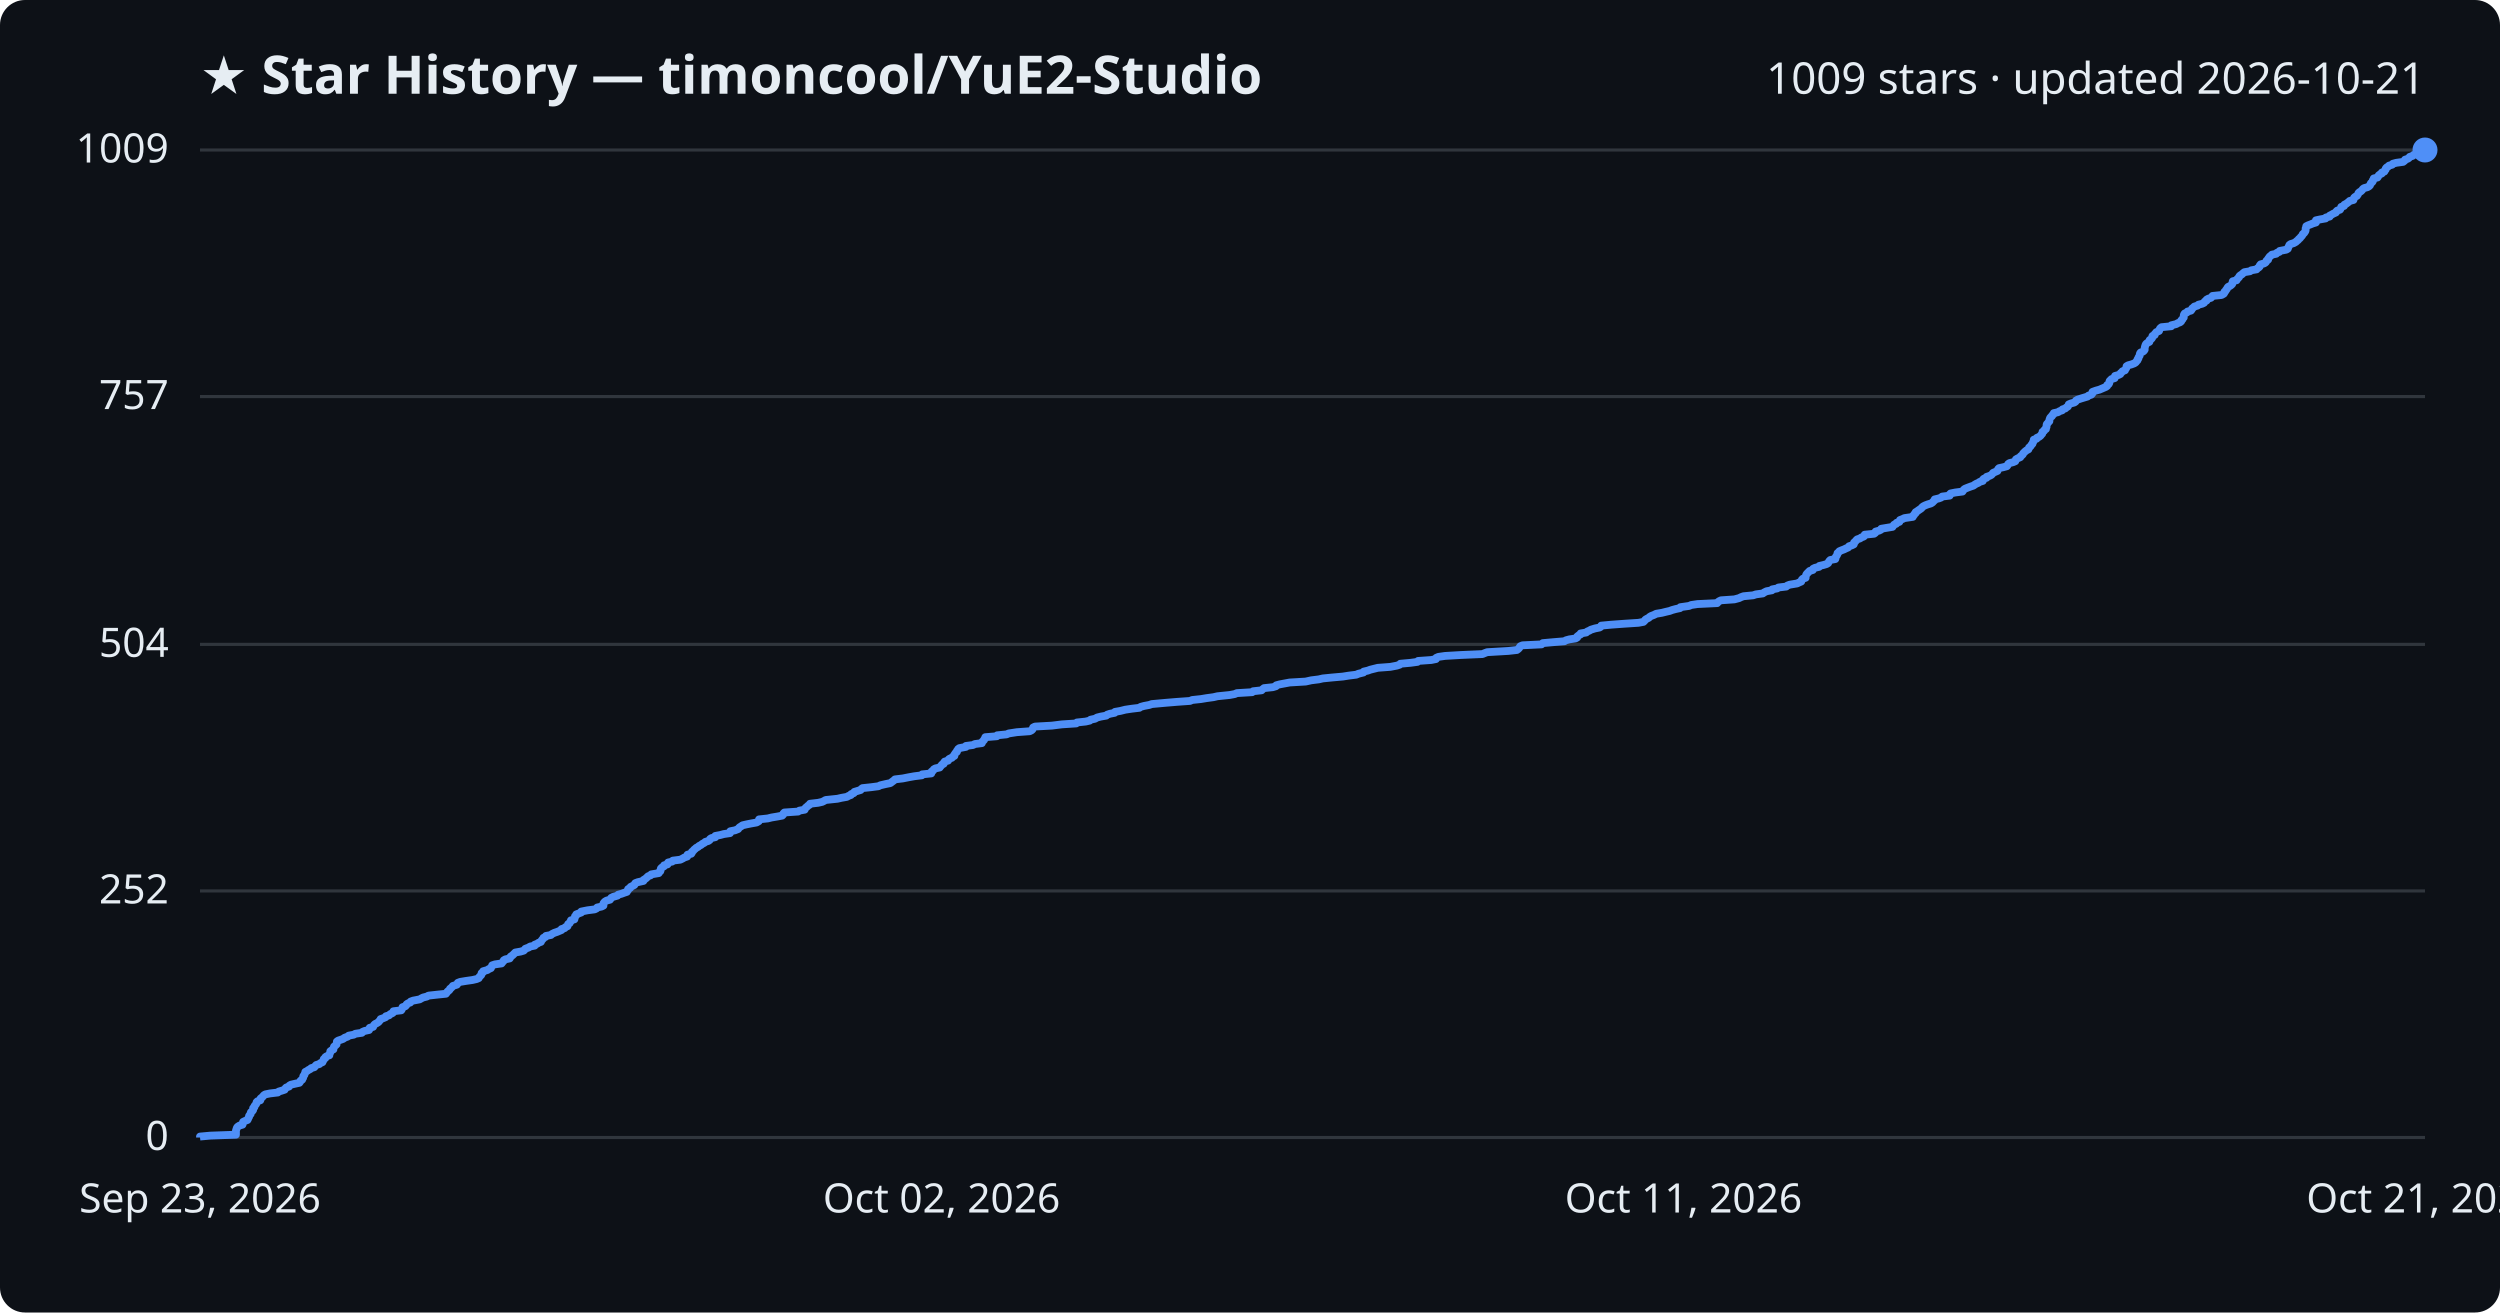
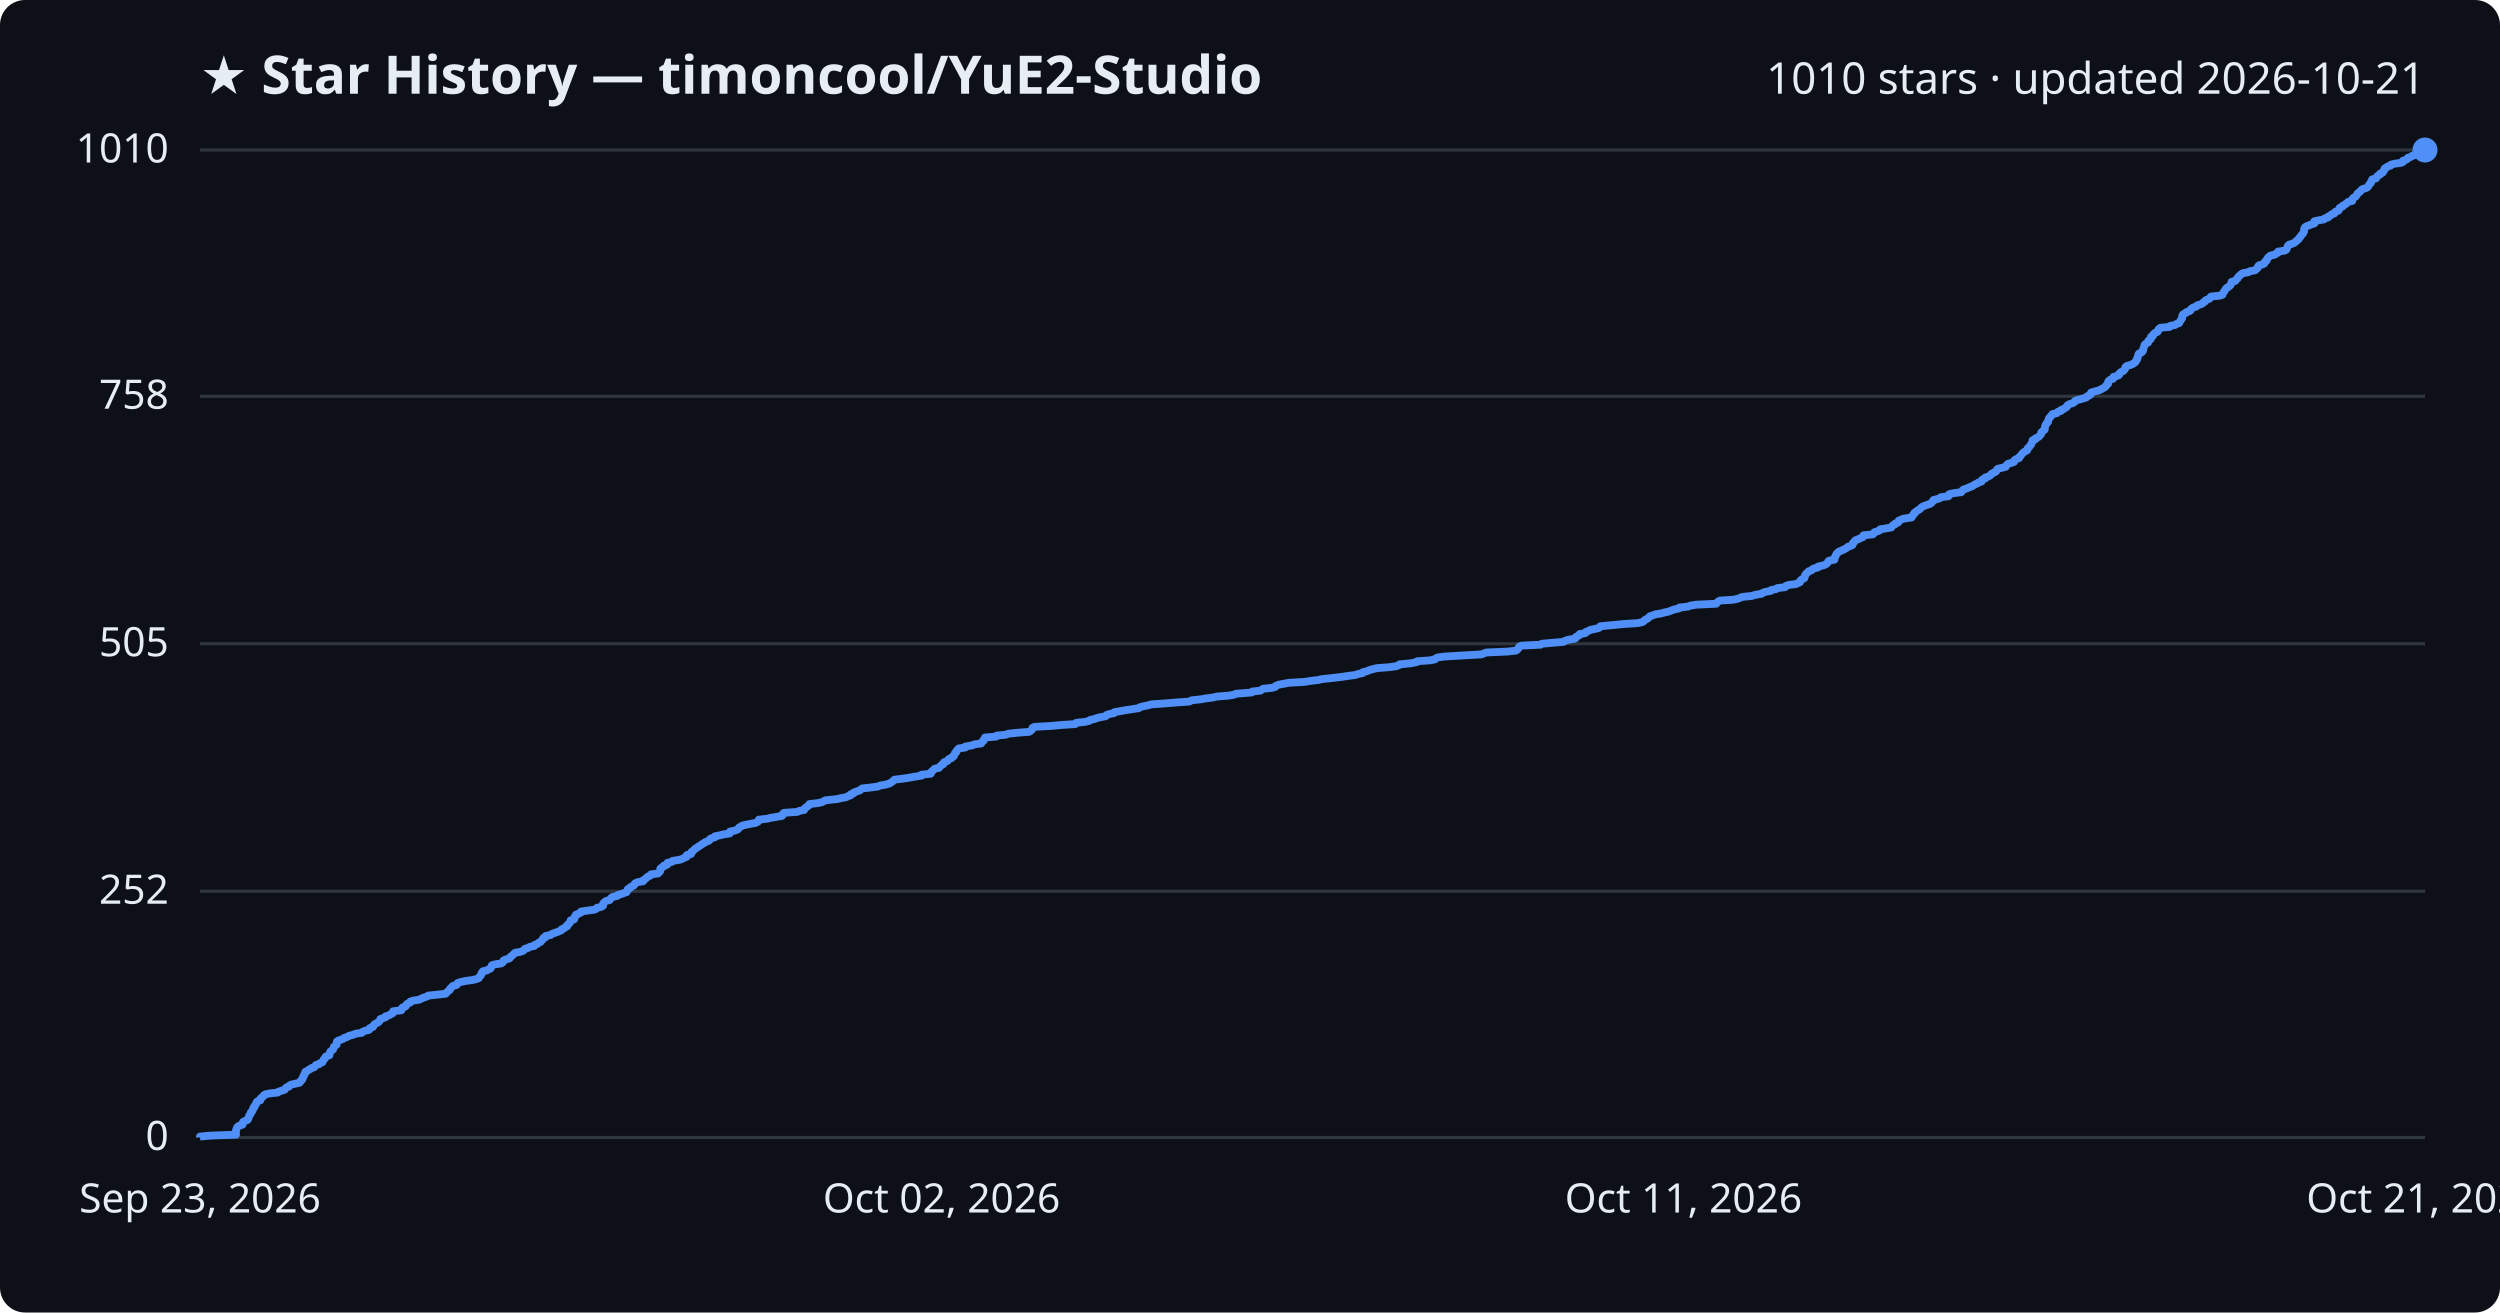
<svg xmlns="http://www.w3.org/2000/svg" viewBox="0 0 800 420" font-family="Segoe UI, sans-serif">
  <rect width="800" height="420" fill="#0d1117" rx="8" />
  <text x="64" y="30" fill="#e6edf3" font-size="17" font-weight="700">★ Star History — timoncool/YuE2-Studio</text>
-   <text x="776" y="30" fill="#e6edf3" font-size="14" text-anchor="end">1009 stars · updated 2026-10-21</text>
+   <text x="776" y="30" fill="#e6edf3" font-size="14" text-anchor="end">1010 stars · updated 2026-10-21</text>
  <line x1="64" y1="364.0" x2="776" y2="364.0" stroke="#30363d" stroke-width="1" />
  <text x="54" y="368.0" fill="#e6edf3" font-size="13" text-anchor="end">0</text>
-   <line x1="64" y1="285.1" x2="776" y2="285.1" stroke="#30363d" stroke-width="1" />
-   <text x="54" y="289.1" fill="#e6edf3" font-size="13" text-anchor="end">252</text>
-   <line x1="64" y1="206.2" x2="776" y2="206.2" stroke="#30363d" stroke-width="1" />
-   <text x="54" y="210.2" fill="#e6edf3" font-size="13" text-anchor="end">504</text>
-   <line x1="64" y1="126.9" x2="776" y2="126.9" stroke="#30363d" stroke-width="1" />
-   <text x="54" y="130.9" fill="#e6edf3" font-size="13" text-anchor="end">757</text>
+   <line x1="64" y1="285.2" x2="776" y2="285.2" stroke="#30363d" stroke-width="1" />
+   <text x="54" y="289.2" fill="#e6edf3" font-size="13" text-anchor="end">252</text>
+   <line x1="64" y1="206.0" x2="776" y2="206.0" stroke="#30363d" stroke-width="1" />
+   <text x="54" y="210.0" fill="#e6edf3" font-size="13" text-anchor="end">505</text>
+   <line x1="64" y1="126.8" x2="776" y2="126.8" stroke="#30363d" stroke-width="1" />
+   <text x="54" y="130.8" fill="#e6edf3" font-size="13" text-anchor="end">758</text>
  <line x1="64" y1="48.0" x2="776" y2="48.0" stroke="#30363d" stroke-width="1" />
-   <text x="54" y="52.0" fill="#e6edf3" font-size="13" text-anchor="end">1009</text>
-   <path d="M64.0,364.0 L64.0,363.7 L67.3,363.4 L75.5,363.1 L75.5,362.7 L75.5,362.4 L75.5,362.1 L75.5,361.8 L75.6,361.5 L75.7,361.2 L75.8,360.9 L76.0,360.6 L76.6,360.2 L77.6,359.9 L77.7,359.6 L77.7,359.3 L77.8,359.0 L78.4,358.7 L79.2,358.4 L79.4,358.0 L79.5,357.7 L79.7,357.4 L79.7,357.1 L79.9,356.8 L80.2,356.5 L80.2,356.2 L80.3,355.9 L80.8,355.5 L81.0,355.2 L81.0,354.9 L81.0,354.6 L81.4,354.3 L81.4,354.0 L81.6,353.7 L81.9,353.4 L82.1,353.0 L82.1,352.7 L82.4,352.4 L83.3,352.1 L83.4,351.8 L83.4,351.5 L83.8,351.2 L84.2,350.8 L84.4,350.5 L84.9,350.2 L86.4,349.9 L88.9,349.6 L89.2,349.3 L90.2,349.0 L91.1,348.7 L91.3,348.3 L91.6,348.0 L92.5,347.7 L92.6,347.4 L93.1,347.1 L94.4,346.8 L95.8,346.5 L96.1,346.1 L96.2,345.8 L96.7,345.5 L96.8,345.2 L97.0,344.9 L97.0,344.6 L97.1,344.3 L97.4,344.0 L97.5,343.6 L97.7,343.3 L97.7,343.0 L98.3,342.7 L98.7,342.4 L99.3,342.1 L99.6,341.8 L100.6,341.5 L100.9,341.1 L101.2,340.8 L102.2,340.5 L102.5,340.2 L103.2,339.9 L103.3,339.6 L103.5,339.3 L103.6,338.9 L104.1,338.6 L104.1,338.3 L104.5,338.0 L105.4,337.7 L105.4,337.4 L105.5,337.1 L105.7,336.8 L105.7,336.4 L106.1,336.1 L106.7,335.8 L106.7,335.5 L106.8,335.2 L106.9,334.9 L107.3,334.6 L107.7,334.2 L107.7,333.9 L107.8,333.6 L107.8,333.3 L108.2,333.0 L109.1,332.7 L109.9,332.4 L110.2,332.1 L111.3,331.7 L111.6,331.4 L113.2,331.1 L113.7,330.8 L115.8,330.5 L116.0,330.2 L116.7,329.9 L118.1,329.6 L118.3,329.2 L118.3,328.9 L119.4,328.6 L119.5,328.3 L119.7,328.0 L120.0,327.7 L120.6,327.4 L121.2,327.0 L121.4,326.7 L121.7,326.4 L121.8,326.1 L122.7,325.8 L123.4,325.5 L123.5,325.2 L124.5,324.9 L124.9,324.5 L125.6,324.2 L125.9,323.9 L125.9,323.6 L128.4,323.3 L128.6,323.0 L128.7,322.7 L128.8,322.3 L129.7,322.0 L130.0,321.7 L130.1,321.4 L130.5,321.1 L131.3,320.8 L131.4,320.5 L132.2,320.2 L134.3,319.8 L134.8,319.5 L135.4,319.2 L136.6,318.9 L137.1,318.6 L139.8,318.3 L142.7,318.0 L143.0,317.6 L143.2,317.3 L143.6,317.0 L143.9,316.7 L144.0,316.4 L144.4,316.1 L144.7,315.8 L144.9,315.5 L146.2,315.1 L146.4,314.8 L146.5,314.5 L147.3,314.2 L149.1,313.9 L151.2,313.6 L152.5,313.3 L153.2,313.0 L153.4,312.6 L153.7,312.3 L154.0,312.0 L154.1,311.7 L154.1,311.4 L154.6,311.1 L154.6,310.8 L156.0,310.4 L156.4,310.1 L157.1,309.8 L157.2,309.5 L157.4,309.2 L157.5,308.9 L158.4,308.6 L160.5,308.3 L160.8,307.9 L161.1,307.6 L161.2,307.3 L161.7,307.0 L163.1,306.7 L163.3,306.4 L163.4,306.1 L164.0,305.7 L164.3,305.4 L164.6,305.1 L164.9,304.8 L166.6,304.5 L167.6,304.2 L167.9,303.9 L168.1,303.6 L169.2,303.2 L169.6,302.9 L171.1,302.6 L171.1,302.3 L171.9,302.0 L172.3,301.7 L173.1,301.4 L173.2,301.1 L173.5,300.7 L173.8,300.4 L173.9,300.1 L174.6,299.8 L174.7,299.5 L176.3,299.2 L176.6,298.9 L177.4,298.5 L178.3,298.2 L179.0,297.9 L179.7,297.6 L179.7,297.3 L180.7,297.0 L180.9,296.7 L181.6,296.4 L181.7,296.0 L181.8,295.7 L182.3,295.4 L182.4,295.1 L182.7,294.8 L182.7,294.5 L183.8,294.2 L183.9,293.8 L184.0,293.5 L184.0,293.2 L184.4,292.9 L184.4,292.6 L185.2,292.3 L186.0,292.0 L186.0,291.7 L188.0,291.3 L190.3,291.0 L190.9,290.7 L191.1,290.4 L192.5,290.1 L193.1,289.8 L193.1,289.5 L193.1,289.1 L193.3,288.8 L193.6,288.5 L194.1,288.2 L195.2,287.9 L195.4,287.6 L195.6,287.3 L196.2,287.0 L197.6,286.6 L197.8,286.3 L198.9,286.0 L199.7,285.7 L200.6,285.4 L200.7,285.1 L201.0,284.8 L201.0,284.5 L201.7,284.1 L201.8,283.8 L202.4,283.5 L203.0,283.2 L203.1,282.9 L203.3,282.6 L204.1,282.3 L205.9,281.9 L205.9,281.6 L206.4,281.3 L206.8,281.0 L207.1,280.7 L207.4,280.4 L208.2,280.1 L208.4,279.8 L210.8,279.4 L210.9,279.1 L211.3,278.8 L211.4,278.5 L211.4,278.2 L211.5,277.9 L211.8,277.6 L212.5,277.2 L212.5,276.9 L213.6,276.6 L213.6,276.3 L213.8,276.0 L215.1,275.7 L215.3,275.4 L217.7,275.1 L218.5,274.7 L219.0,274.4 L219.9,274.1 L219.9,273.8 L220.0,273.5 L221.2,273.2 L221.4,272.9 L221.4,272.6 L221.9,272.2 L222.1,271.9 L222.5,271.6 L222.8,271.3 L223.4,271.0 L223.7,270.7 L224.3,270.4 L224.8,270.0 L225.4,269.7 L225.7,269.4 L226.7,269.1 L227.1,268.8 L227.2,268.5 L227.6,268.2 L228.9,267.9 L228.9,267.5 L230.5,267.2 L231.6,266.9 L233.6,266.6 L233.7,266.3 L233.7,266.0 L235.2,265.7 L236.2,265.3 L236.4,265.0 L236.7,264.7 L237.2,264.4 L237.6,264.1 L238.9,263.8 L240.4,263.5 L242.1,263.2 L242.8,262.8 L242.8,262.5 L242.9,262.2 L245.7,261.9 L246.9,261.6 L248.7,261.3 L250.3,261.0 L250.6,260.7 L250.7,260.3 L251.0,260.0 L255.4,259.7 L255.8,259.4 L257.5,259.1 L257.6,258.8 L257.8,258.5 L258.3,258.1 L258.6,257.8 L259.1,257.5 L259.2,257.2 L261.8,256.9 L263.1,256.6 L263.7,256.3 L264.2,256.0 L268.0,255.6 L269.3,255.3 L271.0,255.0 L271.5,254.7 L272.3,254.4 L272.4,254.1 L273.2,253.8 L273.4,253.4 L274.4,253.1 L275.4,252.8 L275.6,252.5 L276.0,252.2 L278.8,251.9 L281.1,251.6 L281.7,251.3 L283.4,250.9 L284.9,250.6 L285.3,250.3 L285.7,250.0 L286.1,249.7 L286.4,249.4 L288.9,249.1 L290.9,248.7 L292.6,248.4 L295.0,248.1 L295.1,247.8 L298.0,247.5 L298.1,247.2 L298.1,246.9 L298.6,246.6 L298.8,246.2 L299.3,245.9 L300.7,245.6 L300.9,245.3 L301.2,245.0 L301.4,244.7 L302.0,244.4 L302.0,244.1 L302.3,243.7 L303.4,243.4 L303.5,243.1 L303.8,242.8 L304.6,242.5 L304.8,242.2 L305.4,241.9 L305.4,241.5 L305.6,241.2 L305.8,240.9 L306.2,240.6 L306.2,240.3 L306.5,240.0 L306.6,239.7 L307.0,239.4 L309.1,239.0 L309.1,238.7 L311.4,238.4 L311.9,238.1 L314.2,237.8 L314.2,237.5 L314.5,237.2 L314.9,236.8 L315.0,236.5 L315.3,236.2 L315.3,235.9 L319.0,235.6 L319.1,235.3 L322.1,235.0 L322.8,234.7 L325.4,234.3 L329.5,234.0 L330.1,233.7 L330.4,233.4 L330.5,233.1 L330.6,232.8 L331.2,232.5 L336.6,232.2 L339.8,231.8 L344.4,231.5 L344.6,231.2 L347.4,230.9 L348.7,230.6 L349.0,230.3 L350.4,230.0 L351.1,229.6 L352.3,229.3 L354.0,229.0 L354.3,228.7 L355.2,228.4 L356.7,228.1 L356.8,227.8 L358.5,227.5 L360.1,227.1 L362.1,226.8 L364.6,226.5 L365.0,226.2 L366.1,225.9 L367.7,225.6 L368.6,225.3 L373.0,224.9 L376.6,224.6 L380.8,224.3 L381.5,224.0 L384.3,223.7 L386.1,223.4 L388.3,223.1 L389.6,222.8 L393.5,222.4 L395.1,222.1 L395.8,221.8 L400.7,221.5 L401.0,221.2 L403.7,220.9 L404.0,220.6 L404.5,220.2 L407.3,219.9 L408.3,219.6 L408.4,219.3 L409.5,219.0 L411.1,218.7 L412.7,218.4 L417.8,218.1 L419.6,217.7 L422.0,217.4 L423.3,217.1 L426.3,216.8 L429.7,216.5 L431.6,216.2 L434.0,215.9 L434.7,215.6 L436.3,215.2 L436.4,214.9 L437.7,214.6 L438.5,214.3 L439.7,214.0 L440.9,213.7 L444.9,213.4 L447.0,213.0 L447.9,212.7 L448.1,212.4 L451.4,212.1 L453.6,211.8 L453.8,211.5 L458.0,211.2 L459.5,210.9 L459.6,210.5 L460.3,210.2 L462.4,209.9 L467.5,209.6 L474.4,209.3 L475.1,209.0 L475.9,208.7 L482.7,208.3 L485.4,208.0 L485.8,207.7 L486.1,207.4 L486.3,207.1 L486.5,206.8 L487.2,206.5 L493.3,206.2 L493.7,205.8 L497.0,205.5 L500.6,205.2 L501.1,204.9 L502.2,204.6 L504.2,204.3 L504.7,204.0 L504.7,203.7 L505.2,203.3 L505.8,203.0 L505.8,202.7 L507.6,202.4 L507.9,202.1 L508.6,201.8 L509.1,201.5 L510.4,201.1 L511.9,200.8 L512.3,200.5 L512.4,200.2 L515.6,199.9 L519.7,199.6 L524.3,199.3 L525.9,199.0 L526.3,198.6 L526.5,198.3 L527.0,198.0 L527.6,197.7 L527.9,197.4 L528.4,197.1 L529.2,196.8 L530.0,196.4 L531.8,196.1 L533.0,195.8 L534.3,195.5 L535.1,195.2 L536.2,194.9 L537.6,194.6 L537.7,194.3 L540.5,193.9 L541.2,193.6 L543.2,193.3 L549.5,193.0 L549.7,192.7 L550.1,192.4 L550.7,192.1 L555.0,191.8 L556.5,191.4 L557.1,191.1 L557.9,190.8 L561.0,190.5 L561.9,190.2 L564.1,189.9 L564.5,189.6 L565.3,189.2 L567.0,188.9 L567.1,188.6 L568.7,188.3 L569.1,188.0 L571.6,187.7 L571.9,187.4 L572.7,187.1 L575.1,186.7 L575.7,186.4 L576.4,186.1 L576.5,185.8 L576.6,185.5 L576.9,185.2 L577.8,184.9 L577.8,184.5 L577.9,184.2 L578.0,183.9 L578.2,183.6 L578.5,183.3 L578.8,183.0 L579.1,182.7 L580.1,182.4 L580.2,182.0 L580.8,181.7 L582.1,181.4 L582.2,181.1 L583.5,180.8 L584.5,180.5 L585.0,180.2 L585.2,179.8 L585.4,179.5 L585.7,179.2 L587.3,178.9 L587.4,178.6 L587.4,178.3 L587.6,178.0 L587.8,177.7 L588.0,177.3 L588.0,177.0 L588.4,176.7 L588.6,176.4 L589.3,176.1 L590.1,175.8 L590.7,175.5 L591.4,175.2 L591.7,174.8 L592.6,174.5 L593.2,174.2 L593.3,173.9 L593.3,173.6 L593.7,173.3 L593.9,173.0 L594.3,172.6 L595.2,172.3 L595.6,172.0 L596.4,171.7 L596.7,171.4 L596.7,171.1 L599.7,170.8 L600.1,170.5 L600.2,170.1 L601.3,169.8 L601.9,169.5 L602.0,169.2 L603.8,168.9 L605.6,168.6 L605.8,168.3 L606.1,167.9 L606.8,167.6 L606.9,167.3 L607.8,167.0 L607.9,166.7 L608.0,166.4 L608.8,166.1 L609.4,165.8 L612.1,165.4 L612.1,165.1 L612.5,164.8 L612.6,164.5 L613.0,164.2 L613.0,163.9 L613.5,163.6 L613.9,163.3 L614.5,162.9 L614.9,162.6 L615.1,162.3 L615.5,162.0 L616.1,161.7 L616.9,161.4 L617.9,161.1 L618.5,160.7 L618.7,160.4 L619.1,160.1 L619.1,159.8 L620.4,159.5 L621.2,159.2 L621.5,158.9 L623.9,158.6 L623.9,158.2 L624.2,157.9 L625.7,157.6 L628.0,157.3 L628.2,157.0 L628.4,156.7 L628.8,156.4 L629.8,156.0 L630.6,155.7 L631.5,155.4 L631.9,155.1 L632.4,154.8 L633.1,154.5 L633.5,154.2 L634.5,153.9 L634.5,153.5 L634.8,153.2 L635.7,152.9 L635.7,152.6 L636.6,152.3 L637.2,152.0 L637.5,151.7 L637.8,151.3 L638.5,151.0 L639.2,150.7 L639.3,150.4 L639.4,150.1 L639.7,149.8 L641.1,149.5 L642.2,149.2 L642.5,148.8 L642.6,148.5 L643.0,148.2 L644.2,147.9 L644.9,147.6 L645.0,147.3 L645.1,147.0 L645.6,146.7 L646.5,146.3 L646.6,146.0 L647.0,145.7 L647.3,145.4 L647.4,145.1 L647.7,144.8 L648.0,144.5 L648.5,144.1 L649.1,143.8 L649.2,143.5 L649.3,143.2 L649.7,142.9 L649.9,142.6 L650.1,142.3 L650.4,142.0 L650.5,141.6 L650.7,141.3 L650.8,141.0 L650.8,140.7 L651.7,140.4 L651.8,140.1 L652.5,139.8 L653.0,139.4 L653.2,139.1 L653.5,138.8 L653.6,138.5 L653.6,138.2 L654.1,137.9 L654.2,137.6 L654.7,137.3 L654.7,136.9 L654.9,136.6 L654.9,136.3 L654.9,136.0 L655.0,135.7 L655.3,135.4 L655.5,135.1 L655.8,134.8 L655.8,134.4 L655.9,134.1 L656.0,133.8 L656.2,133.5 L656.6,133.2 L656.7,132.9 L657.1,132.6 L657.2,132.2 L658.6,131.9 L659.0,131.6 L659.9,131.3 L660.0,131.0 L660.9,130.7 L661.2,130.4 L661.7,130.1 L661.9,129.7 L662.0,129.4 L662.7,129.1 L663.8,128.8 L664.2,128.5 L664.3,128.2 L664.8,127.9 L666.0,127.5 L667.0,127.2 L668.0,126.9 L668.3,126.6 L669.2,126.3 L669.5,126.0 L669.5,125.7 L669.6,125.4 L670.7,125.0 L671.8,124.7 L672.5,124.4 L673.2,124.1 L673.9,123.8 L674.3,123.5 L674.3,123.2 L674.8,122.9 L675.0,122.5 L675.0,122.2 L675.1,121.9 L675.4,121.6 L675.7,121.3 L676.7,121.0 L676.7,120.7 L676.8,120.3 L677.9,120.0 L678.5,119.7 L678.6,119.4 L679.0,119.1 L679.2,118.8 L680.0,118.5 L680.1,118.2 L680.4,117.8 L680.5,117.5 L680.5,117.2 L681.0,116.9 L682.1,116.6 L682.9,116.3 L683.4,116.0 L683.7,115.6 L684.0,115.3 L684.0,115.0 L684.3,114.7 L684.3,114.4 L684.5,114.1 L684.7,113.8 L684.7,113.5 L684.8,113.1 L685.0,112.8 L685.8,112.5 L686.1,112.2 L686.3,111.9 L686.3,111.6 L686.3,111.3 L686.4,110.9 L686.5,110.6 L686.6,110.3 L686.8,110.0 L687.2,109.7 L687.8,109.4 L687.9,109.1 L687.9,108.8 L688.5,108.4 L688.7,108.1 L688.7,107.8 L688.8,107.5 L689.5,107.2 L689.5,106.9 L689.8,106.6 L690.0,106.3 L690.9,105.9 L691.0,105.6 L691.1,105.3 L691.3,105.0 L691.7,104.7 L694.8,104.4 L694.8,104.1 L696.4,103.7 L696.9,103.4 L697.7,103.1 L698.0,102.8 L698.0,102.5 L698.4,102.2 L698.5,101.9 L698.8,101.6 L698.8,101.2 L698.8,100.9 L698.9,100.6 L699.1,100.3 L699.8,100.0 L700.0,99.7 L701.1,99.4 L701.4,99.0 L701.5,98.7 L701.9,98.4 L702.2,98.1 L703.2,97.8 L703.5,97.5 L704.7,97.2 L705.3,96.9 L705.5,96.5 L706.1,96.2 L706.1,95.9 L706.6,95.6 L707.5,95.3 L707.8,95.0 L708.0,94.7 L710.9,94.4 L711.6,94.0 L711.8,93.7 L711.8,93.4 L712.2,93.1 L712.3,92.8 L712.6,92.5 L712.7,92.2 L713.0,91.8 L713.6,91.5 L714.0,91.2 L714.3,90.9 L714.4,90.6 L714.4,90.3 L714.5,90.0 L715.7,89.7 L715.9,89.3 L716.2,89.0 L716.5,88.7 L716.6,88.4 L716.9,88.1 L717.4,87.8 L717.7,87.5 L718.2,87.1 L720.0,86.8 L720.4,86.5 L722.1,86.2 L722.3,85.9 L722.8,85.6 L723.1,85.3 L723.1,85.0 L723.4,84.6 L724.5,84.3 L725.0,84.0 L725.2,83.7 L725.3,83.4 L725.8,83.1 L725.8,82.8 L726.1,82.4 L726.3,82.1 L726.7,81.8 L727.0,81.5 L728.4,81.2 L728.6,80.9 L729.4,80.6 L729.5,80.3 L731.6,79.9 L732.1,79.6 L732.2,79.3 L732.3,79.0 L732.5,78.7 L732.6,78.4 L733.0,78.1 L734.0,77.8 L734.7,77.4 L735.0,77.1 L735.4,76.8 L735.6,76.5 L736.0,76.2 L736.2,75.9 L736.5,75.6 L736.8,75.2 L736.9,74.9 L737.3,74.6 L737.5,74.3 L737.7,74.0 L737.8,73.7 L737.8,73.4 L737.8,73.1 L738.0,72.7 L738.0,72.4 L738.6,72.1 L739.4,71.8 L740.1,71.5 L741.1,71.2 L741.1,70.9 L741.1,70.5 L742.5,70.2 L744.2,69.9 L744.3,69.6 L745.5,69.3 L745.5,69.0 L746.1,68.7 L746.6,68.4 L747.5,68.0 L747.6,67.7 L747.9,67.4 L748.8,67.1 L749.0,66.8 L749.1,66.5 L749.2,66.2 L750.1,65.9 L750.2,65.5 L750.8,65.2 L751.2,64.9 L751.6,64.6 L751.9,64.3 L753.1,64.0 L753.2,63.7 L753.3,63.3 L753.6,63.0 L754.2,62.7 L754.4,62.4 L754.6,62.1 L754.7,61.8 L755.0,61.5 L755.5,61.2 L755.9,60.8 L756.1,60.5 L756.5,60.2 L757.6,59.9 L758.1,59.6 L758.4,59.3 L758.5,59.0 L758.7,58.6 L759.1,58.3 L759.3,58.0 L759.3,57.7 L759.6,57.4 L759.6,57.1 L760.8,56.8 L761.0,56.5 L761.2,56.1 L761.6,55.8 L762.2,55.5 L762.2,55.2 L763.0,54.9 L763.1,54.6 L763.4,54.3 L763.4,54.0 L763.7,53.6 L764.2,53.3 L764.5,53.0 L765.5,52.7 L765.7,52.4 L766.8,52.1 L769.0,51.8 L769.5,51.4 L769.6,51.1 L770.5,50.8 L770.9,50.5 L771.1,50.2 L772.0,49.9 L772.3,49.6 L773.4,49.3 L773.4,48.9 L775.1,48.6 L775.3,48.3 L776.0,48.0 L776.0,48.0" fill="none" stroke="#4f8ff7" stroke-width="2.5" stroke-linejoin="round" />
+   <text x="54" y="52.0" fill="#e6edf3" font-size="13" text-anchor="end">1010</text>
+   <path d="M64.0,364.0 L64.0,363.7 L67.3,363.4 L75.5,363.1 L75.5,362.7 L75.5,362.4 L75.5,362.1 L75.5,361.8 L75.6,361.5 L75.7,361.2 L75.8,360.9 L76.0,360.6 L76.6,360.2 L77.6,359.9 L77.7,359.6 L77.7,359.3 L77.8,359.0 L78.4,358.7 L79.2,358.4 L79.4,358.1 L79.5,357.7 L79.7,357.4 L79.7,357.1 L79.9,356.8 L80.2,356.5 L80.2,356.2 L80.3,355.9 L80.7,355.6 L80.9,355.2 L81.0,354.9 L81.0,354.6 L81.4,354.3 L81.4,354.0 L81.6,353.7 L81.9,353.4 L82.0,353.0 L82.1,352.7 L82.4,352.4 L83.3,352.1 L83.4,351.8 L83.4,351.5 L83.8,351.2 L84.2,350.9 L84.4,350.5 L84.9,350.2 L86.3,349.9 L88.9,349.6 L89.2,349.3 L90.2,349.0 L91.1,348.7 L91.3,348.4 L91.6,348.0 L92.5,347.7 L92.6,347.4 L93.1,347.1 L94.4,346.8 L95.8,346.5 L96.1,346.2 L96.2,345.9 L96.7,345.5 L96.7,345.2 L97.0,344.9 L97.0,344.6 L97.1,344.3 L97.4,344.0 L97.4,343.7 L97.7,343.4 L97.7,343.0 L98.3,342.7 L98.7,342.4 L99.3,342.1 L99.6,341.8 L100.6,341.5 L100.8,341.2 L101.1,340.8 L102.2,340.5 L102.4,340.2 L103.2,339.9 L103.3,339.6 L103.5,339.3 L103.6,339.0 L104.0,338.7 L104.1,338.3 L104.4,338.0 L105.4,337.7 L105.4,337.4 L105.5,337.1 L105.6,336.8 L105.7,336.5 L106.1,336.2 L106.6,335.8 L106.7,335.5 L106.8,335.2 L106.9,334.9 L107.3,334.6 L107.7,334.3 L107.7,334.0 L107.8,333.7 L107.8,333.3 L108.2,333.0 L109.1,332.7 L109.9,332.4 L110.2,332.1 L111.2,331.8 L111.6,331.5 L113.1,331.1 L113.7,330.8 L115.8,330.5 L116.0,330.2 L116.6,329.9 L118.0,329.6 L118.3,329.3 L118.3,329.0 L119.4,328.6 L119.5,328.3 L119.6,328.0 L120.0,327.7 L120.5,327.4 L121.1,327.1 L121.4,326.8 L121.6,326.5 L121.7,326.1 L122.6,325.8 L123.4,325.5 L123.4,325.2 L124.5,324.9 L124.9,324.6 L125.6,324.3 L125.8,324.0 L125.8,323.6 L128.4,323.3 L128.6,323.0 L128.6,322.7 L128.8,322.4 L129.7,322.1 L130.0,321.8 L130.1,321.4 L130.5,321.1 L131.3,320.8 L131.3,320.5 L132.2,320.2 L134.2,319.9 L134.7,319.6 L135.4,319.3 L136.6,318.9 L137.0,318.6 L139.8,318.3 L142.6,318.0 L142.9,317.7 L143.1,317.4 L143.5,317.1 L143.9,316.8 L144.0,316.4 L144.4,316.1 L144.6,315.8 L144.9,315.5 L146.1,315.2 L146.3,314.9 L146.4,314.6 L147.2,314.3 L149.0,313.9 L151.2,313.6 L152.5,313.3 L153.2,313.0 L153.3,312.7 L153.6,312.4 L153.9,312.1 L154.0,311.8 L154.1,311.4 L154.5,311.1 L154.5,310.8 L155.9,310.5 L156.3,310.2 L157.0,309.9 L157.1,309.6 L157.3,309.2 L157.4,308.9 L158.4,308.6 L160.4,308.3 L160.8,308.0 L161.1,307.7 L161.1,307.4 L161.6,307.1 L163.0,306.7 L163.3,306.4 L163.4,306.1 L163.9,305.8 L164.2,305.5 L164.5,305.2 L164.8,304.9 L166.5,304.6 L167.5,304.2 L167.8,303.9 L168.0,303.6 L169.1,303.3 L169.5,303.0 L171.0,302.7 L171.0,302.4 L171.9,302.1 L172.3,301.7 L173.0,301.4 L173.2,301.1 L173.5,300.8 L173.8,300.5 L173.8,300.2 L174.6,299.9 L174.6,299.5 L176.2,299.2 L176.5,298.9 L177.3,298.6 L178.2,298.3 L178.9,298.0 L179.6,297.7 L179.7,297.4 L180.6,297.0 L180.8,296.7 L181.5,296.4 L181.6,296.1 L181.7,295.8 L182.2,295.5 L182.4,295.2 L182.6,294.9 L182.6,294.5 L183.7,294.2 L183.8,293.9 L183.9,293.6 L183.9,293.3 L184.3,293.0 L184.3,292.7 L185.1,292.4 L185.9,292.0 L185.9,291.7 L187.9,291.4 L190.2,291.1 L190.8,290.8 L191.0,290.5 L192.4,290.2 L193.0,289.8 L193.0,289.5 L193.0,289.2 L193.2,288.9 L193.5,288.6 L194.0,288.3 L195.1,288.0 L195.3,287.7 L195.6,287.3 L196.1,287.0 L197.5,286.7 L197.7,286.4 L198.8,286.1 L199.6,285.8 L200.5,285.5 L200.6,285.2 L200.9,284.8 L200.9,284.5 L201.6,284.2 L201.7,283.9 L202.3,283.6 L202.9,283.3 L203.0,283.0 L203.2,282.7 L204.0,282.3 L205.8,282.0 L205.8,281.7 L206.3,281.4 L206.7,281.1 L207.0,280.8 L207.3,280.5 L208.1,280.2 L208.3,279.8 L210.6,279.5 L210.8,279.2 L211.2,278.9 L211.3,278.6 L211.3,278.3 L211.3,278.0 L211.7,277.6 L212.4,277.3 L212.4,277.0 L213.5,276.7 L213.5,276.4 L213.6,276.1 L215.0,275.8 L215.2,275.5 L217.6,275.1 L218.4,274.8 L218.9,274.5 L219.7,274.2 L219.8,273.9 L219.8,273.6 L221.1,273.3 L221.3,273.0 L221.3,272.6 L221.8,272.3 L222.0,272.0 L222.4,271.7 L222.7,271.4 L223.3,271.1 L223.6,270.8 L224.2,270.5 L224.7,270.1 L225.3,269.8 L225.6,269.5 L226.5,269.2 L227.0,268.9 L227.1,268.6 L227.5,268.3 L228.8,267.9 L228.8,267.6 L230.4,267.3 L231.5,267.0 L233.5,266.7 L233.6,266.4 L233.6,266.1 L235.1,265.8 L236.1,265.4 L236.3,265.1 L236.5,264.8 L237.1,264.5 L237.5,264.2 L238.8,263.9 L240.3,263.6 L241.9,263.3 L242.6,262.9 L242.7,262.6 L242.8,262.3 L245.5,262.0 L246.7,261.7 L248.5,261.4 L250.2,261.1 L250.5,260.8 L250.5,260.4 L250.9,260.1 L255.2,259.8 L255.7,259.5 L257.3,259.2 L257.5,258.9 L257.6,258.6 L258.2,258.2 L258.5,257.9 L259.0,257.6 L259.0,257.3 L261.7,257.0 L263.0,256.7 L263.6,256.4 L264.1,256.1 L267.9,255.7 L269.1,255.4 L270.8,255.1 L271.3,254.8 L272.2,254.5 L272.2,254.2 L273.1,253.9 L273.2,253.6 L274.3,253.2 L275.2,252.9 L275.5,252.6 L275.9,252.3 L278.6,252.0 L280.9,251.7 L281.5,251.4 L283.3,251.1 L284.7,250.7 L285.1,250.4 L285.6,250.1 L285.9,249.8 L286.2,249.5 L288.7,249.2 L290.8,248.9 L292.4,248.6 L294.9,248.2 L294.9,247.9 L297.8,247.6 L298.0,247.3 L298.0,247.0 L298.4,246.7 L298.7,246.4 L299.1,246.0 L300.5,245.7 L300.7,245.4 L301.0,245.1 L301.3,244.8 L301.9,244.5 L301.9,244.2 L302.1,243.9 L303.2,243.5 L303.4,243.2 L303.6,242.9 L304.5,242.6 L304.6,242.3 L305.2,242.0 L305.2,241.7 L305.5,241.4 L305.6,241.0 L306.0,240.7 L306.0,240.4 L306.3,240.1 L306.5,239.8 L306.8,239.5 L308.9,239.2 L308.9,238.9 L311.2,238.5 L311.8,238.2 L314.0,237.9 L314.1,237.6 L314.3,237.3 L314.8,237.0 L314.8,236.7 L315.1,236.3 L315.2,236.0 L318.8,235.7 L318.9,235.4 L321.9,235.1 L322.6,234.8 L325.3,234.5 L329.3,234.2 L329.9,233.8 L330.2,233.5 L330.4,233.2 L330.4,232.9 L331.0,232.6 L336.4,232.3 L339.6,232.0 L344.1,231.7 L344.4,231.3 L347.2,231.0 L348.5,230.7 L348.8,230.4 L350.2,230.1 L350.9,229.8 L352.1,229.5 L353.8,229.2 L354.1,228.8 L355.0,228.5 L356.5,228.2 L356.6,227.9 L358.3,227.6 L359.9,227.3 L361.9,227.0 L364.4,226.6 L364.8,226.3 L365.9,226.0 L367.4,225.7 L368.4,225.4 L372.7,225.1 L376.4,224.8 L380.6,224.5 L381.3,224.1 L384.1,223.8 L385.8,223.5 L388.1,223.2 L389.4,222.9 L393.2,222.6 L394.9,222.3 L395.5,222.0 L400.5,221.6 L400.7,221.3 L403.4,221.0 L403.7,220.7 L404.2,220.4 L407.1,220.1 L408.1,219.8 L408.2,219.5 L409.2,219.1 L410.8,218.8 L412.4,218.5 L417.5,218.2 L419.3,217.9 L421.8,217.6 L423.1,217.3 L426.0,217.0 L429.4,216.6 L431.3,216.3 L433.7,216.0 L434.5,215.7 L436.0,215.4 L436.1,215.1 L437.4,214.8 L438.3,214.4 L439.4,214.1 L440.6,213.8 L444.6,213.5 L446.7,213.2 L447.6,212.9 L447.8,212.6 L451.1,212.3 L453.3,211.9 L453.5,211.6 L457.7,211.3 L459.2,211.0 L459.4,210.7 L460.0,210.4 L462.2,210.1 L467.2,209.8 L474.1,209.4 L474.8,209.1 L475.6,208.8 L482.4,208.5 L485.1,208.2 L485.5,207.9 L485.8,207.6 L486.0,207.3 L486.2,206.9 L486.9,206.6 L493.0,206.3 L493.4,206.0 L496.7,205.7 L500.3,205.4 L500.7,205.1 L501.9,204.7 L503.9,204.4 L504.3,204.1 L504.3,203.8 L504.9,203.5 L505.5,203.2 L505.5,202.9 L507.3,202.6 L507.5,202.2 L508.3,201.9 L508.8,201.6 L510.1,201.3 L511.5,201.0 L512.0,200.7 L512.1,200.4 L515.3,200.1 L519.4,199.7 L524.0,199.4 L525.5,199.1 L526.0,198.8 L526.2,198.5 L526.7,198.2 L527.3,197.9 L527.6,197.6 L528.0,197.2 L528.9,196.9 L529.7,196.6 L531.5,196.3 L532.6,196.0 L534.0,195.7 L534.7,195.4 L535.8,195.0 L537.3,194.7 L537.4,194.4 L540.2,194.1 L540.9,193.8 L542.8,193.5 L549.2,193.2 L549.4,192.9 L549.8,192.5 L550.3,192.2 L554.7,191.9 L556.1,191.6 L556.8,191.3 L557.6,191.0 L560.6,190.7 L561.5,190.4 L563.7,190.0 L564.1,189.7 L564.9,189.4 L566.6,189.1 L566.8,188.8 L568.4,188.5 L568.7,188.2 L571.2,187.9 L571.5,187.5 L572.3,187.2 L574.7,186.9 L575.3,186.6 L576.0,186.3 L576.1,186.0 L576.2,185.7 L576.6,185.4 L577.4,185.0 L577.4,184.7 L577.6,184.4 L577.6,184.1 L577.8,183.8 L578.1,183.5 L578.4,183.2 L578.8,182.8 L579.7,182.5 L579.9,182.2 L580.4,181.9 L581.7,181.6 L581.8,181.3 L583.1,181.0 L584.1,180.7 L584.6,180.3 L584.9,180.0 L585.0,179.7 L585.3,179.4 L587.0,179.1 L587.0,178.8 L587.0,178.5 L587.3,178.2 L587.4,177.8 L587.6,177.5 L587.7,177.2 L588.1,176.9 L588.3,176.6 L589.0,176.3 L589.7,176.0 L590.3,175.7 L591.0,175.3 L591.3,175.0 L592.2,174.7 L592.8,174.4 L592.9,174.1 L592.9,173.8 L593.3,173.5 L593.5,173.1 L593.9,172.8 L594.8,172.5 L595.3,172.2 L596.1,171.9 L596.3,171.6 L596.3,171.3 L599.3,171.0 L599.7,170.6 L599.8,170.3 L600.9,170.0 L601.5,169.7 L601.6,169.4 L603.4,169.1 L605.2,168.8 L605.4,168.5 L605.7,168.1 L606.4,167.8 L606.5,167.5 L607.4,167.2 L607.5,166.9 L607.6,166.6 L608.4,166.3 L609.0,166.0 L611.7,165.6 L611.7,165.3 L612.1,165.0 L612.2,164.7 L612.6,164.4 L612.6,164.1 L613.1,163.8 L613.5,163.4 L614.1,163.1 L614.5,162.8 L614.7,162.5 L615.1,162.2 L615.7,161.9 L616.5,161.6 L617.5,161.3 L618.1,160.9 L618.3,160.6 L618.7,160.3 L618.7,160.0 L620.0,159.7 L620.8,159.4 L621.1,159.1 L623.5,158.8 L623.5,158.4 L623.8,158.1 L625.3,157.8 L627.6,157.5 L627.8,157.2 L628.0,156.9 L628.4,156.6 L629.4,156.3 L630.2,155.9 L631.1,155.6 L631.5,155.3 L632.0,155.0 L632.7,154.7 L633.1,154.4 L634.1,154.1 L634.1,153.8 L634.4,153.4 L635.3,153.1 L635.3,152.8 L636.2,152.5 L636.8,152.2 L637.1,151.9 L637.3,151.6 L638.1,151.2 L638.7,150.9 L638.9,150.6 L639.0,150.3 L639.3,150.0 L640.6,149.7 L641.8,149.4 L642.0,149.1 L642.2,148.7 L642.6,148.4 L643.7,148.1 L644.5,147.8 L644.5,147.5 L644.7,147.2 L645.2,146.9 L646.1,146.6 L646.2,146.2 L646.6,145.9 L646.8,145.6 L647.0,145.3 L647.3,145.0 L647.6,144.7 L648.1,144.4 L648.7,144.1 L648.8,143.7 L648.9,143.4 L649.3,143.1 L649.5,142.8 L649.7,142.5 L650.0,142.2 L650.1,141.9 L650.3,141.5 L650.4,141.2 L650.4,140.9 L651.3,140.6 L651.3,140.3 L652.0,140.0 L652.5,139.7 L652.7,139.4 L653.1,139.0 L653.2,138.7 L653.2,138.4 L653.6,138.1 L653.8,137.8 L654.3,137.5 L654.3,137.2 L654.4,136.9 L654.4,136.5 L654.5,136.2 L654.6,135.9 L654.9,135.6 L655.0,135.3 L655.4,135.0 L655.4,134.7 L655.5,134.4 L655.6,134.0 L655.8,133.7 L656.2,133.4 L656.3,133.1 L656.7,132.8 L656.8,132.5 L658.2,132.2 L658.5,131.8 L659.5,131.5 L659.5,131.2 L660.4,130.9 L660.7,130.6 L661.3,130.3 L661.5,130.0 L661.6,129.7 L662.3,129.3 L663.3,129.0 L663.8,128.7 L663.9,128.4 L664.3,128.1 L665.6,127.8 L666.6,127.5 L667.6,127.2 L667.9,126.8 L668.7,126.5 L669.0,126.2 L669.0,125.9 L669.2,125.6 L670.2,125.3 L671.4,125.0 L672.1,124.7 L672.8,124.3 L673.4,124.0 L673.8,123.7 L673.9,123.4 L674.3,123.1 L674.6,122.8 L674.6,122.5 L674.6,122.2 L674.9,121.8 L675.3,121.5 L676.2,121.2 L676.3,120.9 L676.3,120.6 L677.5,120.3 L678.1,120.0 L678.1,119.6 L678.5,119.3 L678.8,119.0 L679.5,118.7 L679.7,118.4 L680.0,118.1 L680.1,117.8 L680.1,117.5 L680.6,117.1 L681.7,116.8 L682.4,116.5 L682.9,116.2 L683.3,115.9 L683.5,115.6 L683.6,115.3 L683.9,115.0 L683.9,114.6 L684.1,114.3 L684.2,114.0 L684.2,113.7 L684.3,113.4 L684.5,113.1 L685.3,112.8 L685.6,112.5 L685.8,112.1 L685.8,111.8 L685.9,111.5 L686.0,111.2 L686.1,110.9 L686.2,110.6 L686.3,110.3 L686.8,109.9 L687.4,109.6 L687.4,109.3 L687.5,109.0 L688.0,108.7 L688.3,108.4 L688.3,108.1 L688.3,107.8 L689.0,107.4 L689.0,107.1 L689.3,106.8 L689.6,106.5 L690.4,106.2 L690.6,105.9 L690.6,105.6 L690.8,105.3 L691.3,104.9 L694.3,104.6 L694.4,104.3 L696.0,104.0 L696.4,103.7 L697.3,103.4 L697.5,103.1 L697.6,102.8 L697.9,102.4 L698.1,102.1 L698.3,101.8 L698.3,101.5 L698.3,101.2 L698.4,100.9 L698.6,100.6 L699.4,100.2 L699.6,99.9 L700.6,99.6 L701.0,99.3 L701.0,99.0 L701.4,98.7 L701.8,98.4 L702.8,98.1 L703.1,97.7 L704.2,97.4 L704.8,97.1 L705.0,96.8 L705.6,96.5 L705.7,96.2 L706.2,95.9 L707.0,95.6 L707.3,95.2 L707.5,94.9 L710.4,94.6 L711.2,94.3 L711.3,94.0 L711.4,93.7 L711.7,93.4 L711.8,93.1 L712.1,92.7 L712.3,92.4 L712.6,92.1 L713.1,91.8 L713.5,91.5 L713.8,91.2 L713.9,90.9 L714.0,90.6 L714.1,90.2 L715.3,89.9 L715.5,89.6 L715.7,89.3 L716.1,89.0 L716.2,88.7 L716.4,88.4 L717.0,88.0 L717.2,87.7 L717.8,87.4 L719.5,87.1 L719.9,86.8 L721.6,86.5 L721.9,86.2 L722.3,85.9 L722.6,85.5 L722.6,85.2 L722.9,84.9 L724.0,84.6 L724.6,84.3 L724.7,84.0 L724.8,83.7 L725.3,83.4 L725.4,83.0 L725.6,82.7 L725.8,82.4 L726.2,82.1 L726.5,81.8 L727.9,81.5 L728.2,81.2 L728.9,80.9 L729.0,80.5 L731.1,80.2 L731.6,79.9 L731.7,79.6 L731.9,79.3 L732.0,79.0 L732.1,78.7 L732.5,78.3 L733.5,78.0 L734.2,77.7 L734.5,77.4 L734.9,77.1 L735.2,76.8 L735.6,76.5 L735.7,76.2 L736.1,75.8 L736.3,75.5 L736.5,75.2 L736.8,74.9 L737.0,74.6 L737.2,74.3 L737.3,74.0 L737.3,73.7 L737.3,73.3 L737.5,73.0 L737.6,72.7 L738.1,72.4 L738.9,72.1 L739.6,71.8 L740.6,71.5 L740.6,71.2 L740.6,70.8 L742.0,70.5 L743.7,70.2 L743.9,69.9 L745.0,69.6 L745.0,69.3 L745.7,69.0 L746.1,68.6 L747.0,68.3 L747.1,68.0 L747.4,67.7 L748.3,67.4 L748.5,67.1 L748.6,66.8 L748.7,66.5 L749.6,66.1 L749.7,65.8 L750.3,65.5 L750.7,65.2 L751.1,64.9 L751.4,64.6 L752.7,64.3 L752.7,64.0 L752.8,63.6 L753.1,63.3 L753.7,63.0 L753.9,62.7 L754.2,62.4 L754.3,62.1 L754.5,61.8 L755.0,61.5 L755.4,61.1 L755.6,60.8 L756.0,60.5 L757.1,60.2 L757.6,59.9 L757.9,59.6 L758.0,59.3 L758.2,59.0 L758.6,58.6 L758.8,58.3 L758.8,58.0 L759.1,57.7 L759.1,57.4 L760.3,57.1 L760.5,56.8 L760.7,56.4 L761.1,56.1 L761.7,55.8 L761.7,55.5 L762.5,55.2 L762.6,54.9 L762.9,54.6 L762.9,54.3 L763.1,53.9 L763.7,53.6 L764.0,53.3 L765.0,53.0 L765.1,52.7 L766.2,52.4 L768.4,52.1 L769.0,51.8 L769.0,51.4 L770.0,51.1 L770.4,50.8 L770.5,50.5 L771.5,50.2 L771.8,49.9 L772.9,49.6 L772.9,49.3 L774.6,48.9 L774.8,48.6 L775.5,48.3 L776.0,48.0 L776.0,48.0" fill="none" stroke="#4f8ff7" stroke-width="2.5" stroke-linejoin="round" />
  <circle cx="776.0" cy="48.0" r="4" fill="#4f8ff7" />
  <text x="64.0" y="388" fill="#e6edf3" font-size="13" text-anchor="middle">Sep 23, 2026</text>
  <text x="301.3" y="388" fill="#e6edf3" font-size="13" text-anchor="middle">Oct 02, 2026</text>
  <text x="538.7" y="388" fill="#e6edf3" font-size="13" text-anchor="middle">Oct 11, 2026</text>
  <text x="776.0" y="388" fill="#e6edf3" font-size="13" text-anchor="middle">Oct 21, 2026</text>
</svg>
